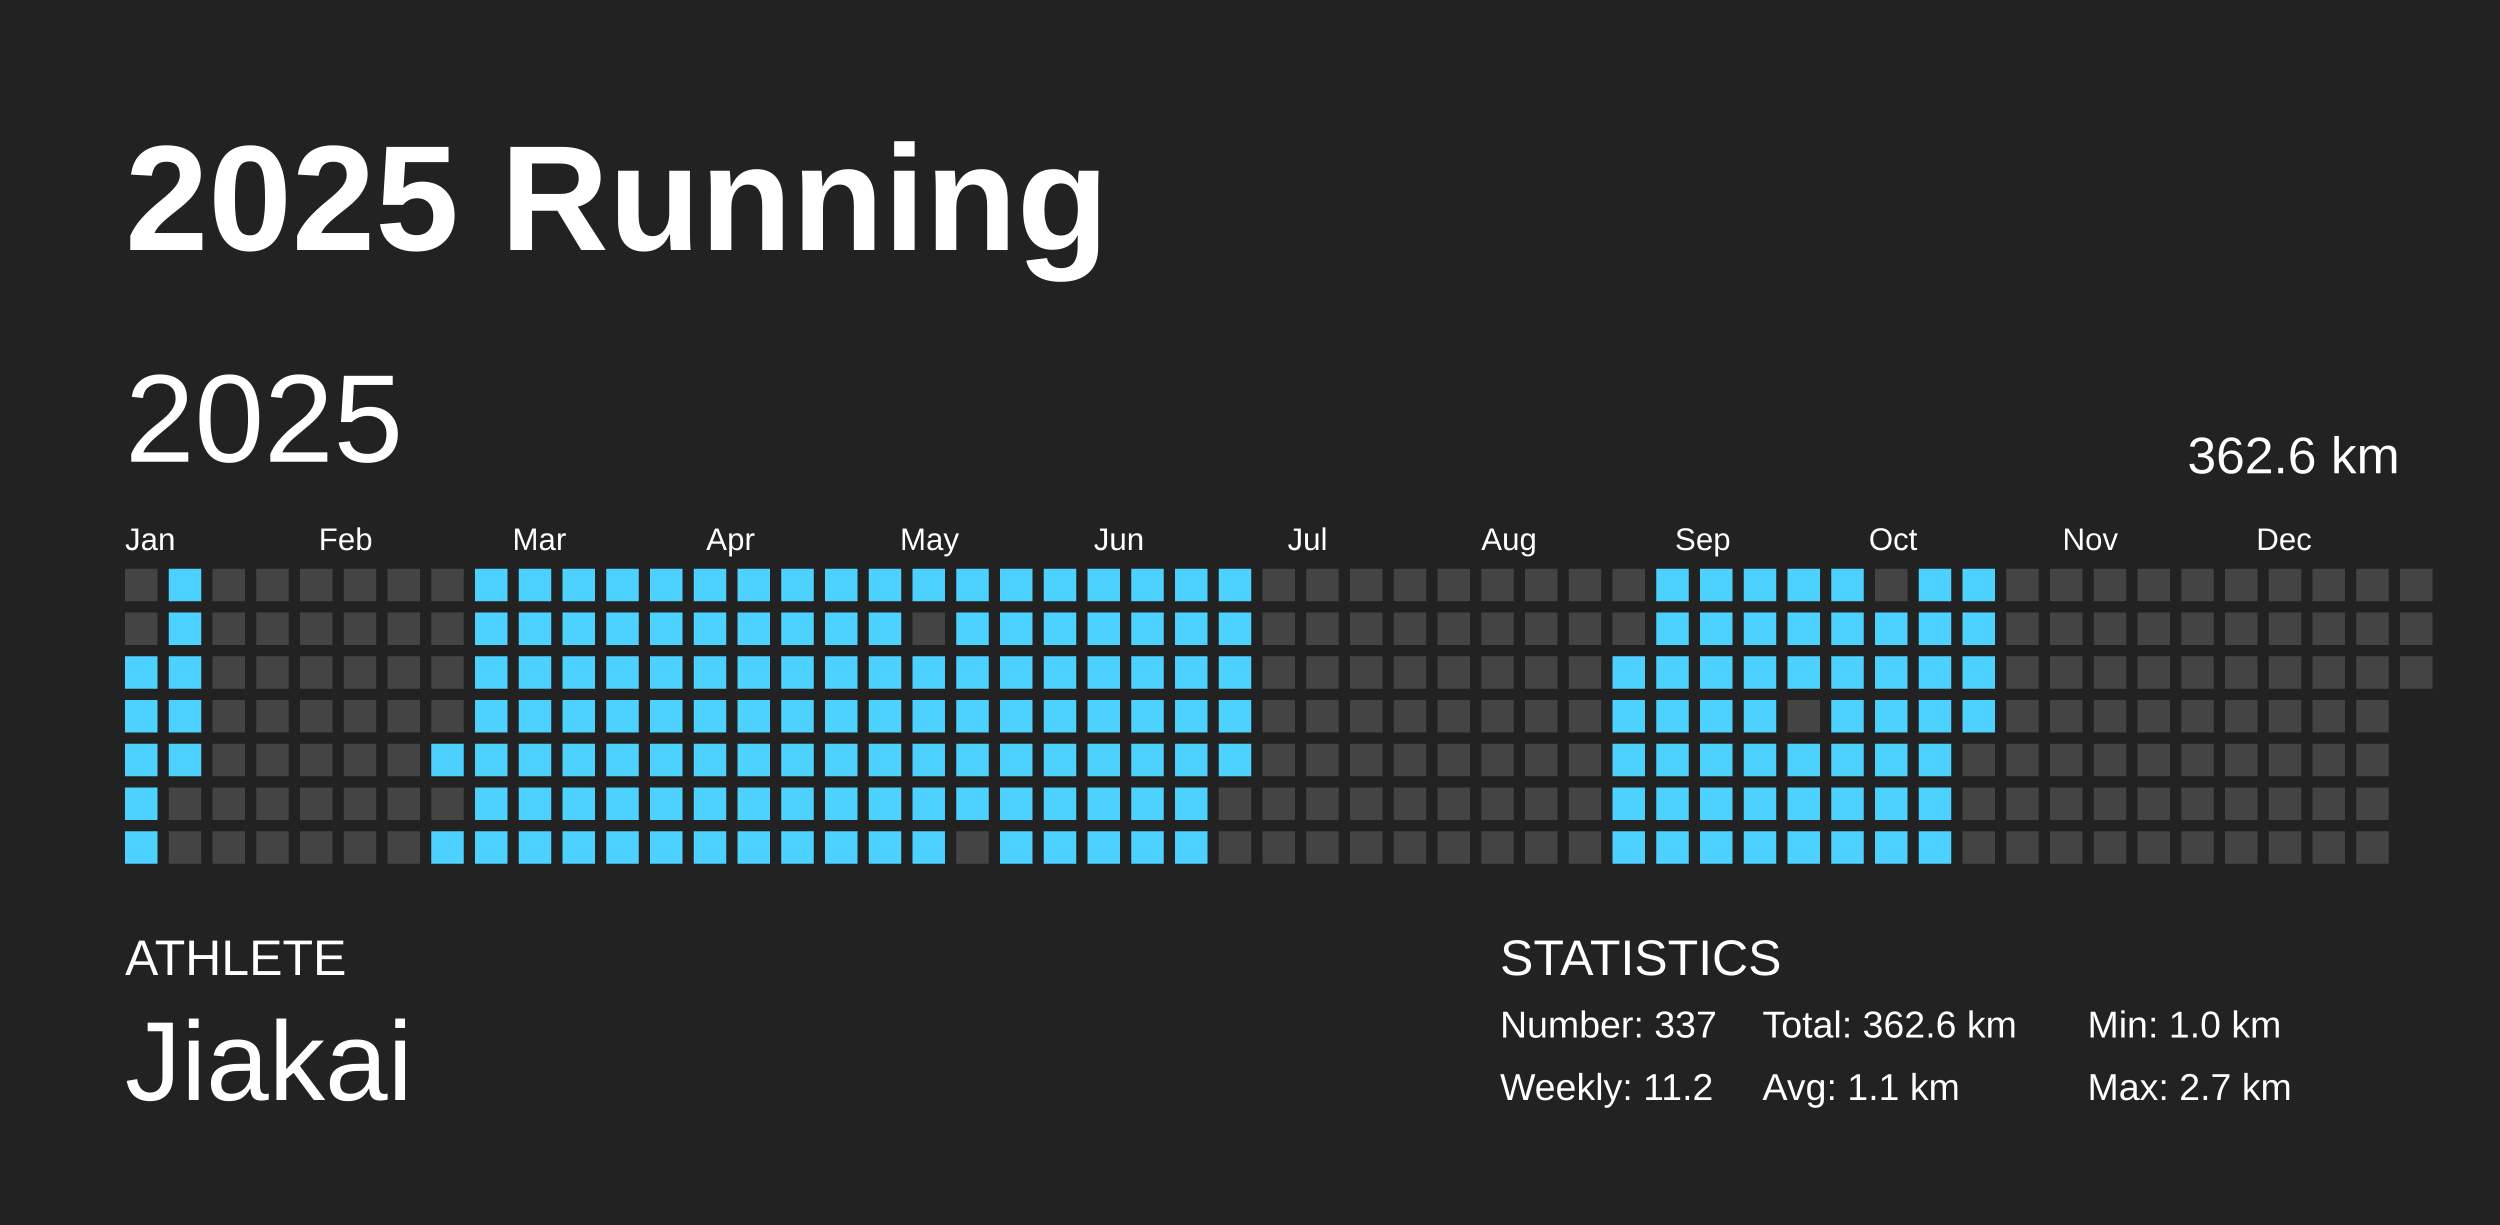
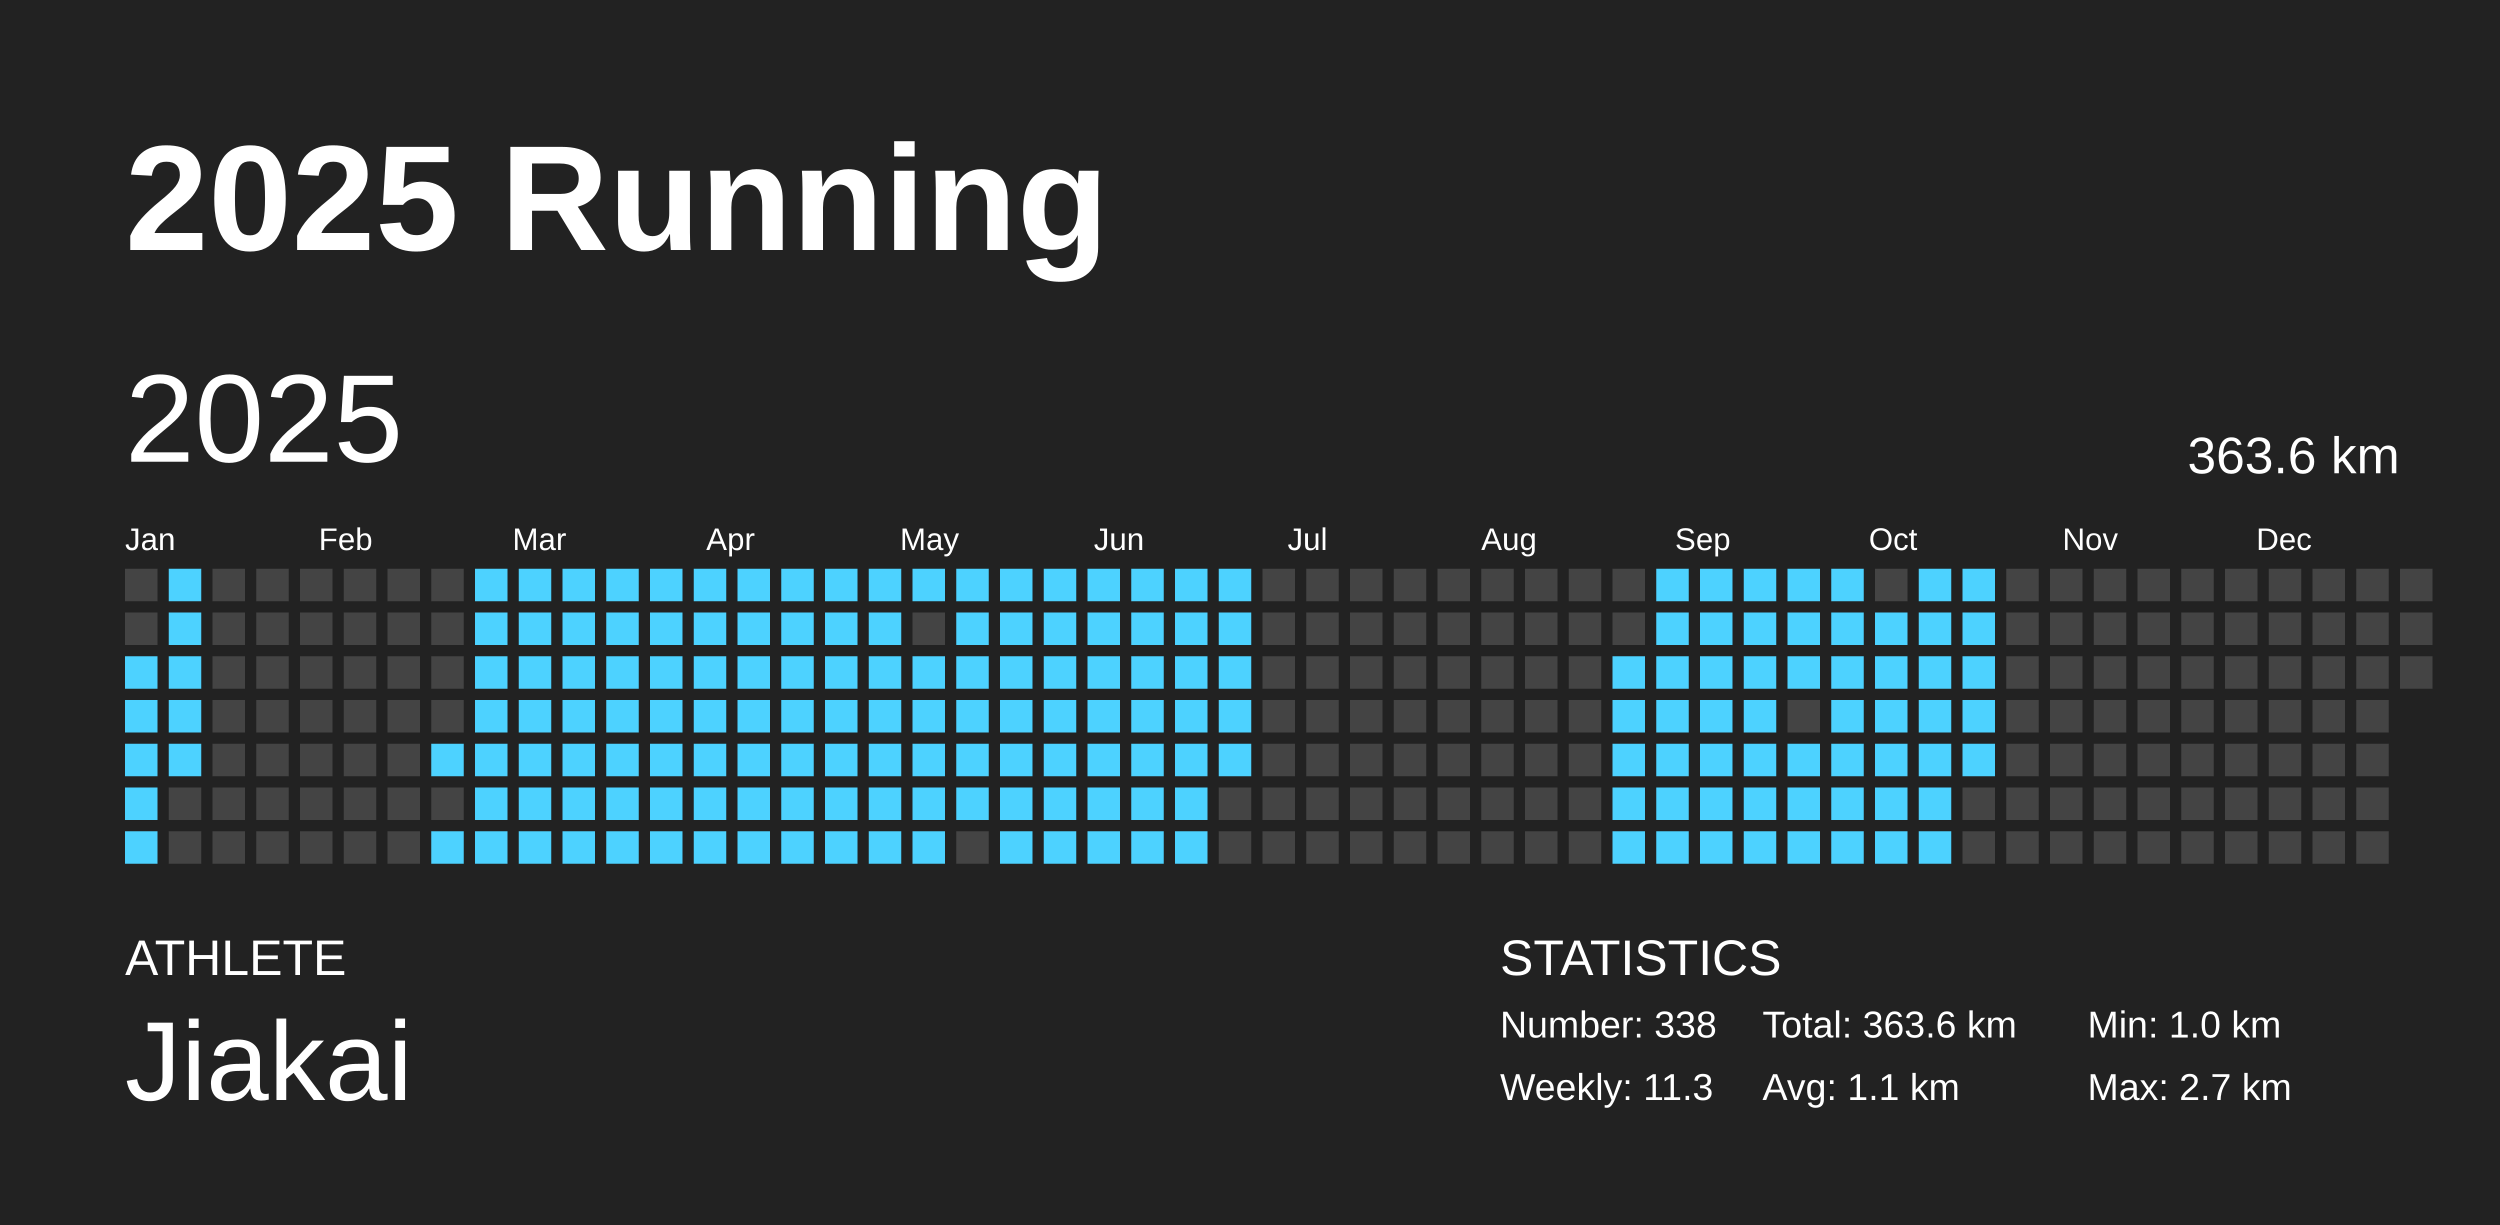
<svg xmlns="http://www.w3.org/2000/svg" baseProfile="full" height="98mm" version="1.1" viewBox="0,0,200,98" width="200mm">
  <defs />
  <rect fill="#222222" height="98" width="200" x="0" y="0" />
  <text fill="#FFFFFF" style="font-size:12px; font-family:Arial; font-weight:bold;" x="10" y="20">2025 Running</text>
  <text fill="#FFFFFF" style="font-size:4px; font-family:Arial" x="10" y="78">ATHLETE</text>
  <text fill="#FFFFFF" style="font-size:9px; font-family:Arial" x="10" y="88">Jiakai</text>
  <text fill="#FFFFFF" style="font-size:4px; font-family:Arial" x="120" y="78">STATISTICS</text>
-   <text fill="#FFFFFF" style="font-size:3px; font-family:Arial" x="120" y="83">Number: 337</text>
-   <text fill="#FFFFFF" style="font-size:3px; font-family:Arial" x="120" y="88">Weekly: 11.2</text>
-   <text fill="#FFFFFF" style="font-size:3px; font-family:Arial" x="141" y="83">Total: 362.6 km</text>
+   <text fill="#FFFFFF" style="font-size:3px; font-family:Arial" x="120" y="83">Number: 338</text>
+   <text fill="#FFFFFF" style="font-size:3px; font-family:Arial" x="120" y="88">Weekly: 11.3</text>
+   <text fill="#FFFFFF" style="font-size:3px; font-family:Arial" x="141" y="83">Total: 363.6 km</text>
  <text fill="#FFFFFF" style="font-size:3px; font-family:Arial" x="141" y="88">Avg: 1.1 km</text>
  <text fill="#FFFFFF" style="font-size:3px; font-family:Arial" x="167" y="83">Min: 1.0 km</text>
  <text fill="#FFFFFF" style="font-size:3px; font-family:Arial" x="167" y="88">Max: 2.7 km</text>
  <text dominant-baseline="hanging" fill="#FFFFFF" style="font-size:10.0px; font-family:Arial;" x="10" y="30">2025</text>
-   <text dominant-baseline="hanging" fill="#FFFFFF" style="font-size:4.125px; font-family:Arial;" x="175" y="35">362.6 km</text>
+   <text dominant-baseline="hanging" fill="#FFFFFF" style="font-size:4.125px; font-family:Arial;" x="175" y="35">363.6 km</text>
  <text fill="#FFFFFF" style="font-size:2.5px; font-family:Arial" x="10.0" y="44">Jan</text>
  <text fill="#FFFFFF" style="font-size:2.5px; font-family:Arial" x="25.5" y="44">Feb</text>
  <text fill="#FFFFFF" style="font-size:2.5px; font-family:Arial" x="41.0" y="44">Mar</text>
  <text fill="#FFFFFF" style="font-size:2.5px; font-family:Arial" x="56.5" y="44">Apr</text>
  <text fill="#FFFFFF" style="font-size:2.5px; font-family:Arial" x="72.0" y="44">May</text>
  <text fill="#FFFFFF" style="font-size:2.5px; font-family:Arial" x="87.5" y="44">Jun</text>
  <text fill="#FFFFFF" style="font-size:2.5px; font-family:Arial" x="103.0" y="44">Jul</text>
  <text fill="#FFFFFF" style="font-size:2.5px; font-family:Arial" x="118.5" y="44">Aug</text>
  <text fill="#FFFFFF" style="font-size:2.5px; font-family:Arial" x="134.0" y="44">Sep</text>
  <text fill="#FFFFFF" style="font-size:2.5px; font-family:Arial" x="149.5" y="44">Oct</text>
  <text fill="#FFFFFF" style="font-size:2.5px; font-family:Arial" x="165.0" y="44">Nov</text>
  <text fill="#FFFFFF" style="font-size:2.5px; font-family:Arial" x="180.5" y="44">Dec</text>
  <rect fill="#444444" height="2.6" width="2.6" x="10.0" y="45.5" />
  <rect fill="#444444" height="2.6" width="2.6" x="10.0" y="49.0" />
  <rect fill="#4dd2ff" height="2.6" width="2.6" x="10.0" y="52.5" />
  <rect fill="#4dd2ff" height="2.6" width="2.6" x="10.0" y="56.0" />
  <rect fill="#4dd2ff" height="2.6" width="2.6" x="10.0" y="59.5" />
  <rect fill="#4dd2ff" height="2.6" width="2.6" x="10.0" y="63.0" />
  <rect fill="#4dd2ff" height="2.6" width="2.6" x="10.0" y="66.5" />
  <rect fill="#4dd2ff" height="2.6" width="2.6" x="13.5" y="45.5" />
  <rect fill="#4dd2ff" height="2.6" width="2.6" x="13.5" y="49.0" />
  <rect fill="#4dd2ff" height="2.6" width="2.6" x="13.5" y="52.5" />
  <rect fill="#4dd2ff" height="2.6" width="2.6" x="13.5" y="56.0" />
  <rect fill="#4dd2ff" height="2.6" width="2.6" x="13.5" y="59.5" />
  <rect fill="#444444" height="2.6" width="2.6" x="13.5" y="63.0" />
  <rect fill="#444444" height="2.6" width="2.6" x="13.5" y="66.5" />
  <rect fill="#444444" height="2.6" width="2.6" x="17.0" y="45.5" />
  <rect fill="#444444" height="2.6" width="2.6" x="17.0" y="49.0" />
  <rect fill="#444444" height="2.6" width="2.6" x="17.0" y="52.5" />
  <rect fill="#444444" height="2.6" width="2.6" x="17.0" y="56.0" />
  <rect fill="#444444" height="2.6" width="2.6" x="17.0" y="59.5" />
  <rect fill="#444444" height="2.6" width="2.6" x="17.0" y="63.0" />
  <rect fill="#444444" height="2.6" width="2.6" x="17.0" y="66.5" />
  <rect fill="#444444" height="2.6" width="2.6" x="20.5" y="45.5" />
  <rect fill="#444444" height="2.6" width="2.6" x="20.5" y="49.0" />
  <rect fill="#444444" height="2.6" width="2.6" x="20.5" y="52.5" />
  <rect fill="#444444" height="2.6" width="2.6" x="20.5" y="56.0" />
  <rect fill="#444444" height="2.6" width="2.6" x="20.5" y="59.5" />
  <rect fill="#444444" height="2.6" width="2.6" x="20.5" y="63.0" />
  <rect fill="#444444" height="2.6" width="2.6" x="20.5" y="66.5" />
  <rect fill="#444444" height="2.6" width="2.6" x="24.0" y="45.5" />
  <rect fill="#444444" height="2.6" width="2.6" x="24.0" y="49.0" />
  <rect fill="#444444" height="2.6" width="2.6" x="24.0" y="52.5" />
  <rect fill="#444444" height="2.6" width="2.6" x="24.0" y="56.0" />
  <rect fill="#444444" height="2.6" width="2.6" x="24.0" y="59.5" />
  <rect fill="#444444" height="2.6" width="2.6" x="24.0" y="63.0" />
  <rect fill="#444444" height="2.6" width="2.6" x="24.0" y="66.5" />
  <rect fill="#444444" height="2.6" width="2.6" x="27.5" y="45.5" />
  <rect fill="#444444" height="2.6" width="2.6" x="27.5" y="49.0" />
  <rect fill="#444444" height="2.6" width="2.6" x="27.5" y="52.5" />
  <rect fill="#444444" height="2.6" width="2.6" x="27.5" y="56.0" />
  <rect fill="#444444" height="2.6" width="2.6" x="27.5" y="59.5" />
  <rect fill="#444444" height="2.6" width="2.6" x="27.5" y="63.0" />
  <rect fill="#444444" height="2.6" width="2.6" x="27.5" y="66.5" />
  <rect fill="#444444" height="2.6" width="2.6" x="31.0" y="45.5" />
  <rect fill="#444444" height="2.6" width="2.6" x="31.0" y="49.0" />
  <rect fill="#444444" height="2.6" width="2.6" x="31.0" y="52.5" />
  <rect fill="#444444" height="2.6" width="2.6" x="31.0" y="56.0" />
  <rect fill="#444444" height="2.6" width="2.6" x="31.0" y="59.5" />
  <rect fill="#444444" height="2.6" width="2.6" x="31.0" y="63.0" />
  <rect fill="#444444" height="2.6" width="2.6" x="31.0" y="66.5" />
  <rect fill="#444444" height="2.6" width="2.6" x="34.5" y="45.5" />
  <rect fill="#444444" height="2.6" width="2.6" x="34.5" y="49.0" />
  <rect fill="#444444" height="2.6" width="2.6" x="34.5" y="52.5" />
  <rect fill="#444444" height="2.6" width="2.6" x="34.5" y="56.0" />
  <rect fill="#4dd2ff" height="2.6" width="2.6" x="34.5" y="59.5" />
  <rect fill="#444444" height="2.6" width="2.6" x="34.5" y="63.0" />
  <rect fill="#4dd2ff" height="2.6" width="2.6" x="34.5" y="66.5" />
  <rect fill="#4dd2ff" height="2.6" width="2.6" x="38.0" y="45.5" />
  <rect fill="#4dd2ff" height="2.6" width="2.6" x="38.0" y="49.0" />
  <rect fill="#4dd2ff" height="2.6" width="2.6" x="38.0" y="52.5" />
  <rect fill="#4dd2ff" height="2.6" width="2.6" x="38.0" y="56.0" />
  <rect fill="#4dd2ff" height="2.6" width="2.6" x="38.0" y="59.5" />
  <rect fill="#4dd2ff" height="2.6" width="2.6" x="38.0" y="63.0" />
  <rect fill="#4dd2ff" height="2.6" width="2.6" x="38.0" y="66.5" />
  <rect fill="#4dd2ff" height="2.6" width="2.6" x="41.5" y="45.5" />
  <rect fill="#4dd2ff" height="2.6" width="2.6" x="41.5" y="49.0" />
  <rect fill="#4dd2ff" height="2.6" width="2.6" x="41.5" y="52.5" />
  <rect fill="#4dd2ff" height="2.6" width="2.6" x="41.5" y="56.0" />
  <rect fill="#4dd2ff" height="2.6" width="2.6" x="41.5" y="59.5" />
  <rect fill="#4dd2ff" height="2.6" width="2.6" x="41.5" y="63.0" />
  <rect fill="#4dd2ff" height="2.6" width="2.6" x="41.5" y="66.5" />
  <rect fill="#4dd2ff" height="2.6" width="2.6" x="45.0" y="45.5" />
  <rect fill="#4dd2ff" height="2.6" width="2.6" x="45.0" y="49.0" />
  <rect fill="#4dd2ff" height="2.6" width="2.6" x="45.0" y="52.5" />
  <rect fill="#4dd2ff" height="2.6" width="2.6" x="45.0" y="56.0" />
  <rect fill="#4dd2ff" height="2.6" width="2.6" x="45.0" y="59.5" />
  <rect fill="#4dd2ff" height="2.6" width="2.6" x="45.0" y="63.0" />
  <rect fill="#4dd2ff" height="2.6" width="2.6" x="45.0" y="66.5" />
  <rect fill="#4dd2ff" height="2.6" width="2.6" x="48.5" y="45.5" />
  <rect fill="#4dd2ff" height="2.6" width="2.6" x="48.5" y="49.0" />
  <rect fill="#4dd2ff" height="2.6" width="2.6" x="48.5" y="52.5" />
  <rect fill="#4dd2ff" height="2.6" width="2.6" x="48.5" y="56.0" />
  <rect fill="#4dd2ff" height="2.6" width="2.6" x="48.5" y="59.5" />
  <rect fill="#4dd2ff" height="2.6" width="2.6" x="48.5" y="63.0" />
  <rect fill="#4dd2ff" height="2.6" width="2.6" x="48.5" y="66.5" />
  <rect fill="#4dd2ff" height="2.6" width="2.6" x="52.0" y="45.5" />
  <rect fill="#4dd2ff" height="2.6" width="2.6" x="52.0" y="49.0" />
  <rect fill="#4dd2ff" height="2.6" width="2.6" x="52.0" y="52.5" />
  <rect fill="#4dd2ff" height="2.6" width="2.6" x="52.0" y="56.0" />
  <rect fill="#4dd2ff" height="2.6" width="2.6" x="52.0" y="59.5" />
  <rect fill="#4dd2ff" height="2.6" width="2.6" x="52.0" y="63.0" />
  <rect fill="#4dd2ff" height="2.6" width="2.6" x="52.0" y="66.5" />
  <rect fill="#4dd2ff" height="2.6" width="2.6" x="55.5" y="45.5" />
  <rect fill="#4dd2ff" height="2.6" width="2.6" x="55.5" y="49.0" />
  <rect fill="#4dd2ff" height="2.6" width="2.6" x="55.5" y="52.5" />
  <rect fill="#4dd2ff" height="2.6" width="2.6" x="55.5" y="56.0" />
  <rect fill="#4dd2ff" height="2.6" width="2.6" x="55.5" y="59.5" />
  <rect fill="#4dd2ff" height="2.6" width="2.6" x="55.5" y="63.0" />
  <rect fill="#4dd2ff" height="2.6" width="2.6" x="55.5" y="66.5" />
  <rect fill="#4dd2ff" height="2.6" width="2.6" x="59.0" y="45.5" />
  <rect fill="#4dd2ff" height="2.6" width="2.6" x="59.0" y="49.0" />
  <rect fill="#4dd2ff" height="2.6" width="2.6" x="59.0" y="52.5" />
  <rect fill="#4dd2ff" height="2.6" width="2.6" x="59.0" y="56.0" />
  <rect fill="#4dd2ff" height="2.6" width="2.6" x="59.0" y="59.5" />
  <rect fill="#4dd2ff" height="2.6" width="2.6" x="59.0" y="63.0" />
  <rect fill="#4dd2ff" height="2.6" width="2.6" x="59.0" y="66.5" />
  <rect fill="#4dd2ff" height="2.6" width="2.6" x="62.5" y="45.5" />
  <rect fill="#4dd2ff" height="2.6" width="2.6" x="62.5" y="49.0" />
  <rect fill="#4dd2ff" height="2.6" width="2.6" x="62.5" y="52.5" />
  <rect fill="#4dd2ff" height="2.6" width="2.6" x="62.5" y="56.0" />
  <rect fill="#4dd2ff" height="2.6" width="2.6" x="62.5" y="59.5" />
  <rect fill="#4dd2ff" height="2.6" width="2.6" x="62.5" y="63.0" />
  <rect fill="#4dd2ff" height="2.6" width="2.6" x="62.5" y="66.5" />
  <rect fill="#4dd2ff" height="2.6" width="2.6" x="66.0" y="45.5" />
  <rect fill="#4dd2ff" height="2.6" width="2.6" x="66.0" y="49.0" />
  <rect fill="#4dd2ff" height="2.6" width="2.6" x="66.0" y="52.5" />
  <rect fill="#4dd2ff" height="2.6" width="2.6" x="66.0" y="56.0" />
  <rect fill="#4dd2ff" height="2.6" width="2.6" x="66.0" y="59.5" />
  <rect fill="#4dd2ff" height="2.6" width="2.6" x="66.0" y="63.0" />
  <rect fill="#4dd2ff" height="2.6" width="2.6" x="66.0" y="66.5" />
  <rect fill="#4dd2ff" height="2.6" width="2.6" x="69.5" y="45.5" />
  <rect fill="#4dd2ff" height="2.6" width="2.6" x="69.5" y="49.0" />
  <rect fill="#4dd2ff" height="2.6" width="2.6" x="69.5" y="52.5" />
  <rect fill="#4dd2ff" height="2.6" width="2.6" x="69.5" y="56.0" />
  <rect fill="#4dd2ff" height="2.6" width="2.6" x="69.5" y="59.5" />
  <rect fill="#4dd2ff" height="2.6" width="2.6" x="69.5" y="63.0" />
  <rect fill="#4dd2ff" height="2.6" width="2.6" x="69.5" y="66.5" />
  <rect fill="#4dd2ff" height="2.6" width="2.6" x="73.0" y="45.5" />
  <rect fill="#444444" height="2.6" width="2.6" x="73.0" y="49.0" />
  <rect fill="#4dd2ff" height="2.6" width="2.6" x="73.0" y="52.5" />
  <rect fill="#4dd2ff" height="2.6" width="2.6" x="73.0" y="56.0" />
  <rect fill="#4dd2ff" height="2.6" width="2.6" x="73.0" y="59.5" />
  <rect fill="#4dd2ff" height="2.6" width="2.6" x="73.0" y="63.0" />
  <rect fill="#4dd2ff" height="2.6" width="2.6" x="73.0" y="66.5" />
  <rect fill="#4dd2ff" height="2.6" width="2.6" x="76.5" y="45.5" />
  <rect fill="#4dd2ff" height="2.6" width="2.6" x="76.5" y="49.0" />
  <rect fill="#4dd2ff" height="2.6" width="2.6" x="76.5" y="52.5" />
  <rect fill="#4dd2ff" height="2.6" width="2.6" x="76.5" y="56.0" />
  <rect fill="#4dd2ff" height="2.6" width="2.6" x="76.5" y="59.5" />
  <rect fill="#4dd2ff" height="2.6" width="2.6" x="76.5" y="63.0" />
  <rect fill="#444444" height="2.6" width="2.6" x="76.5" y="66.5" />
  <rect fill="#4dd2ff" height="2.6" width="2.6" x="80.0" y="45.5" />
  <rect fill="#4dd2ff" height="2.6" width="2.6" x="80.0" y="49.0" />
  <rect fill="#4dd2ff" height="2.6" width="2.6" x="80.0" y="52.5" />
  <rect fill="#4dd2ff" height="2.6" width="2.6" x="80.0" y="56.0" />
  <rect fill="#4dd2ff" height="2.6" width="2.6" x="80.0" y="59.5" />
  <rect fill="#4dd2ff" height="2.6" width="2.6" x="80.0" y="63.0" />
  <rect fill="#4dd2ff" height="2.6" width="2.6" x="80.0" y="66.5" />
  <rect fill="#4dd2ff" height="2.6" width="2.6" x="83.5" y="45.5" />
  <rect fill="#4dd2ff" height="2.6" width="2.6" x="83.5" y="49.0" />
  <rect fill="#4dd2ff" height="2.6" width="2.6" x="83.5" y="52.5" />
  <rect fill="#4dd2ff" height="2.6" width="2.6" x="83.5" y="56.0" />
  <rect fill="#4dd2ff" height="2.6" width="2.6" x="83.5" y="59.5" />
  <rect fill="#4dd2ff" height="2.6" width="2.6" x="83.5" y="63.0" />
  <rect fill="#4dd2ff" height="2.6" width="2.6" x="83.5" y="66.5" />
  <rect fill="#4dd2ff" height="2.6" width="2.6" x="87.0" y="45.5" />
  <rect fill="#4dd2ff" height="2.6" width="2.6" x="87.0" y="49.0" />
  <rect fill="#4dd2ff" height="2.6" width="2.6" x="87.0" y="52.5" />
  <rect fill="#4dd2ff" height="2.6" width="2.6" x="87.0" y="56.0" />
  <rect fill="#4dd2ff" height="2.6" width="2.6" x="87.0" y="59.5" />
  <rect fill="#4dd2ff" height="2.6" width="2.6" x="87.0" y="63.0" />
  <rect fill="#4dd2ff" height="2.6" width="2.6" x="87.0" y="66.5" />
  <rect fill="#4dd2ff" height="2.6" width="2.6" x="90.5" y="45.5" />
  <rect fill="#4dd2ff" height="2.6" width="2.6" x="90.5" y="49.0" />
  <rect fill="#4dd2ff" height="2.6" width="2.6" x="90.5" y="52.5" />
  <rect fill="#4dd2ff" height="2.6" width="2.6" x="90.5" y="56.0" />
  <rect fill="#4dd2ff" height="2.6" width="2.6" x="90.5" y="59.5" />
  <rect fill="#4dd2ff" height="2.6" width="2.6" x="90.5" y="63.0" />
  <rect fill="#4dd2ff" height="2.6" width="2.6" x="90.5" y="66.5" />
  <rect fill="#4dd2ff" height="2.6" width="2.6" x="94.0" y="45.5" />
  <rect fill="#4dd2ff" height="2.6" width="2.6" x="94.0" y="49.0" />
  <rect fill="#4dd2ff" height="2.6" width="2.6" x="94.0" y="52.5" />
  <rect fill="#4dd2ff" height="2.6" width="2.6" x="94.0" y="56.0" />
  <rect fill="#4dd2ff" height="2.6" width="2.6" x="94.0" y="59.5" />
  <rect fill="#4dd2ff" height="2.6" width="2.6" x="94.0" y="63.0" />
  <rect fill="#4dd2ff" height="2.6" width="2.6" x="94.0" y="66.5" />
  <rect fill="#4dd2ff" height="2.6" width="2.6" x="97.5" y="45.5" />
  <rect fill="#4dd2ff" height="2.6" width="2.6" x="97.5" y="49.0" />
  <rect fill="#4dd2ff" height="2.6" width="2.6" x="97.5" y="52.5" />
  <rect fill="#4dd2ff" height="2.6" width="2.6" x="97.5" y="56.0" />
  <rect fill="#4dd2ff" height="2.6" width="2.6" x="97.5" y="59.5" />
  <rect fill="#444444" height="2.6" width="2.6" x="97.5" y="63.0" />
  <rect fill="#444444" height="2.6" width="2.6" x="97.5" y="66.5" />
  <rect fill="#444444" height="2.6" width="2.6" x="101.0" y="45.5" />
  <rect fill="#444444" height="2.6" width="2.6" x="101.0" y="49.0" />
  <rect fill="#444444" height="2.6" width="2.6" x="101.0" y="52.5" />
  <rect fill="#444444" height="2.6" width="2.6" x="101.0" y="56.0" />
  <rect fill="#444444" height="2.6" width="2.6" x="101.0" y="59.5" />
  <rect fill="#444444" height="2.6" width="2.6" x="101.0" y="63.0" />
  <rect fill="#444444" height="2.6" width="2.6" x="101.0" y="66.5" />
  <rect fill="#444444" height="2.6" width="2.6" x="104.5" y="45.5" />
  <rect fill="#444444" height="2.6" width="2.6" x="104.5" y="49.0" />
  <rect fill="#444444" height="2.6" width="2.6" x="104.5" y="52.5" />
  <rect fill="#444444" height="2.6" width="2.6" x="104.5" y="56.0" />
  <rect fill="#444444" height="2.6" width="2.6" x="104.5" y="59.5" />
  <rect fill="#444444" height="2.6" width="2.6" x="104.5" y="63.0" />
  <rect fill="#444444" height="2.6" width="2.6" x="104.5" y="66.5" />
  <rect fill="#444444" height="2.6" width="2.6" x="108.0" y="45.5" />
  <rect fill="#444444" height="2.6" width="2.6" x="108.0" y="49.0" />
  <rect fill="#444444" height="2.6" width="2.6" x="108.0" y="52.5" />
  <rect fill="#444444" height="2.6" width="2.6" x="108.0" y="56.0" />
  <rect fill="#444444" height="2.6" width="2.6" x="108.0" y="59.5" />
  <rect fill="#444444" height="2.6" width="2.6" x="108.0" y="63.0" />
  <rect fill="#444444" height="2.6" width="2.6" x="108.0" y="66.5" />
  <rect fill="#444444" height="2.6" width="2.6" x="111.5" y="45.5" />
  <rect fill="#444444" height="2.6" width="2.6" x="111.5" y="49.0" />
  <rect fill="#444444" height="2.6" width="2.6" x="111.5" y="52.5" />
  <rect fill="#444444" height="2.6" width="2.6" x="111.5" y="56.0" />
  <rect fill="#444444" height="2.6" width="2.6" x="111.5" y="59.5" />
  <rect fill="#444444" height="2.6" width="2.6" x="111.5" y="63.0" />
  <rect fill="#444444" height="2.6" width="2.6" x="111.5" y="66.5" />
  <rect fill="#444444" height="2.6" width="2.6" x="115.0" y="45.5" />
  <rect fill="#444444" height="2.6" width="2.6" x="115.0" y="49.0" />
  <rect fill="#444444" height="2.6" width="2.6" x="115.0" y="52.5" />
  <rect fill="#444444" height="2.6" width="2.6" x="115.0" y="56.0" />
  <rect fill="#444444" height="2.6" width="2.6" x="115.0" y="59.5" />
  <rect fill="#444444" height="2.6" width="2.6" x="115.0" y="63.0" />
  <rect fill="#444444" height="2.6" width="2.6" x="115.0" y="66.5" />
  <rect fill="#444444" height="2.6" width="2.6" x="118.5" y="45.5" />
  <rect fill="#444444" height="2.6" width="2.6" x="118.5" y="49.0" />
  <rect fill="#444444" height="2.6" width="2.6" x="118.5" y="52.5" />
  <rect fill="#444444" height="2.6" width="2.6" x="118.5" y="56.0" />
  <rect fill="#444444" height="2.6" width="2.6" x="118.5" y="59.5" />
  <rect fill="#444444" height="2.6" width="2.6" x="118.5" y="63.0" />
  <rect fill="#444444" height="2.6" width="2.6" x="118.5" y="66.5" />
  <rect fill="#444444" height="2.6" width="2.6" x="122.0" y="45.5" />
  <rect fill="#444444" height="2.6" width="2.6" x="122.0" y="49.0" />
  <rect fill="#444444" height="2.6" width="2.6" x="122.0" y="52.5" />
  <rect fill="#444444" height="2.6" width="2.6" x="122.0" y="56.0" />
  <rect fill="#444444" height="2.6" width="2.6" x="122.0" y="59.5" />
  <rect fill="#444444" height="2.6" width="2.6" x="122.0" y="63.0" />
  <rect fill="#444444" height="2.6" width="2.6" x="122.0" y="66.5" />
  <rect fill="#444444" height="2.6" width="2.6" x="125.5" y="45.5" />
  <rect fill="#444444" height="2.6" width="2.6" x="125.5" y="49.0" />
  <rect fill="#444444" height="2.6" width="2.6" x="125.5" y="52.5" />
  <rect fill="#444444" height="2.6" width="2.6" x="125.5" y="56.0" />
  <rect fill="#444444" height="2.6" width="2.6" x="125.5" y="59.5" />
  <rect fill="#444444" height="2.6" width="2.6" x="125.5" y="63.0" />
  <rect fill="#444444" height="2.6" width="2.6" x="125.5" y="66.5" />
  <rect fill="#444444" height="2.6" width="2.6" x="129.0" y="45.5" />
  <rect fill="#444444" height="2.6" width="2.6" x="129.0" y="49.0" />
  <rect fill="#4dd2ff" height="2.6" width="2.6" x="129.0" y="52.5" />
  <rect fill="#4dd2ff" height="2.6" width="2.6" x="129.0" y="56.0" />
  <rect fill="#4dd2ff" height="2.6" width="2.6" x="129.0" y="59.5" />
  <rect fill="#4dd2ff" height="2.6" width="2.6" x="129.0" y="63.0" />
  <rect fill="#4dd2ff" height="2.6" width="2.6" x="129.0" y="66.5" />
  <rect fill="#4dd2ff" height="2.6" width="2.6" x="132.5" y="45.5" />
  <rect fill="#4dd2ff" height="2.6" width="2.6" x="132.5" y="49.0" />
  <rect fill="#4dd2ff" height="2.6" width="2.6" x="132.5" y="52.5" />
  <rect fill="#4dd2ff" height="2.6" width="2.6" x="132.5" y="56.0" />
  <rect fill="#4dd2ff" height="2.6" width="2.6" x="132.5" y="59.5" />
  <rect fill="#4dd2ff" height="2.6" width="2.6" x="132.5" y="63.0" />
  <rect fill="#4dd2ff" height="2.6" width="2.6" x="132.5" y="66.5" />
  <rect fill="#4dd2ff" height="2.6" width="2.6" x="136.0" y="45.5" />
  <rect fill="#4dd2ff" height="2.6" width="2.6" x="136.0" y="49.0" />
  <rect fill="#4dd2ff" height="2.6" width="2.6" x="136.0" y="52.5" />
  <rect fill="#4dd2ff" height="2.6" width="2.6" x="136.0" y="56.0" />
  <rect fill="#4dd2ff" height="2.6" width="2.6" x="136.0" y="59.5" />
  <rect fill="#4dd2ff" height="2.6" width="2.6" x="136.0" y="63.0" />
  <rect fill="#4dd2ff" height="2.6" width="2.6" x="136.0" y="66.5" />
  <rect fill="#4dd2ff" height="2.6" width="2.6" x="139.5" y="45.5" />
  <rect fill="#4dd2ff" height="2.6" width="2.6" x="139.5" y="49.0" />
  <rect fill="#4dd2ff" height="2.6" width="2.6" x="139.5" y="52.5" />
  <rect fill="#4dd2ff" height="2.6" width="2.6" x="139.5" y="56.0" />
  <rect fill="#4dd2ff" height="2.6" width="2.6" x="139.5" y="59.5" />
  <rect fill="#4dd2ff" height="2.6" width="2.6" x="139.5" y="63.0" />
  <rect fill="#4dd2ff" height="2.6" width="2.6" x="139.5" y="66.5" />
  <rect fill="#4dd2ff" height="2.6" width="2.6" x="143.0" y="45.5" />
  <rect fill="#4dd2ff" height="2.6" width="2.6" x="143.0" y="49.0" />
  <rect fill="#4dd2ff" height="2.6" width="2.6" x="143.0" y="52.5" />
  <rect fill="#444444" height="2.6" width="2.6" x="143.0" y="56.0" />
  <rect fill="#4dd2ff" height="2.6" width="2.6" x="143.0" y="59.5" />
  <rect fill="#4dd2ff" height="2.6" width="2.6" x="143.0" y="63.0" />
  <rect fill="#4dd2ff" height="2.6" width="2.6" x="143.0" y="66.5" />
  <rect fill="#4dd2ff" height="2.6" width="2.6" x="146.5" y="45.5" />
  <rect fill="#4dd2ff" height="2.6" width="2.6" x="146.5" y="49.0" />
  <rect fill="#4dd2ff" height="2.6" width="2.6" x="146.5" y="52.5" />
  <rect fill="#4dd2ff" height="2.6" width="2.6" x="146.5" y="56.0" />
  <rect fill="#4dd2ff" height="2.6" width="2.6" x="146.5" y="59.5" />
  <rect fill="#4dd2ff" height="2.6" width="2.6" x="146.5" y="63.0" />
  <rect fill="#4dd2ff" height="2.6" width="2.6" x="146.5" y="66.5" />
  <rect fill="#444444" height="2.6" width="2.6" x="150.0" y="45.5" />
  <rect fill="#4dd2ff" height="2.6" width="2.6" x="150.0" y="49.0" />
  <rect fill="#4dd2ff" height="2.6" width="2.6" x="150.0" y="52.5" />
  <rect fill="#4dd2ff" height="2.6" width="2.6" x="150.0" y="56.0" />
  <rect fill="#4dd2ff" height="2.6" width="2.6" x="150.0" y="59.5" />
  <rect fill="#4dd2ff" height="2.6" width="2.6" x="150.0" y="63.0" />
  <rect fill="#4dd2ff" height="2.6" width="2.6" x="150.0" y="66.5" />
  <rect fill="#4dd2ff" height="2.6" width="2.6" x="153.5" y="45.5" />
  <rect fill="#4dd2ff" height="2.6" width="2.6" x="153.5" y="49.0" />
  <rect fill="#4dd2ff" height="2.6" width="2.6" x="153.5" y="52.5" />
  <rect fill="#4dd2ff" height="2.6" width="2.6" x="153.5" y="56.0" />
  <rect fill="#4dd2ff" height="2.6" width="2.6" x="153.5" y="59.5" />
  <rect fill="#4dd2ff" height="2.6" width="2.6" x="153.5" y="63.0" />
  <rect fill="#4dd2ff" height="2.6" width="2.6" x="153.5" y="66.5" />
  <rect fill="#4dd2ff" height="2.6" width="2.6" x="157.0" y="45.5" />
  <rect fill="#4dd2ff" height="2.6" width="2.6" x="157.0" y="49.0" />
  <rect fill="#4dd2ff" height="2.6" width="2.6" x="157.0" y="52.5" />
  <rect fill="#4dd2ff" height="2.6" width="2.6" x="157.0" y="56.0" />
-   <rect fill="#444444" height="2.6" width="2.6" x="157.0" y="59.5" />
+   <rect fill="#4dd2ff" height="2.6" width="2.6" x="157.0" y="59.5" />
  <rect fill="#444444" height="2.6" width="2.6" x="157.0" y="63.0" />
  <rect fill="#444444" height="2.6" width="2.6" x="157.0" y="66.5" />
  <rect fill="#444444" height="2.6" width="2.6" x="160.5" y="45.5" />
  <rect fill="#444444" height="2.6" width="2.6" x="160.5" y="49.0" />
  <rect fill="#444444" height="2.6" width="2.6" x="160.5" y="52.5" />
  <rect fill="#444444" height="2.6" width="2.6" x="160.5" y="56.0" />
  <rect fill="#444444" height="2.6" width="2.6" x="160.5" y="59.5" />
  <rect fill="#444444" height="2.6" width="2.6" x="160.5" y="63.0" />
  <rect fill="#444444" height="2.6" width="2.6" x="160.5" y="66.5" />
  <rect fill="#444444" height="2.6" width="2.6" x="164.0" y="45.5" />
  <rect fill="#444444" height="2.6" width="2.6" x="164.0" y="49.0" />
  <rect fill="#444444" height="2.6" width="2.6" x="164.0" y="52.5" />
  <rect fill="#444444" height="2.6" width="2.6" x="164.0" y="56.0" />
  <rect fill="#444444" height="2.6" width="2.6" x="164.0" y="59.5" />
  <rect fill="#444444" height="2.6" width="2.6" x="164.0" y="63.0" />
  <rect fill="#444444" height="2.6" width="2.6" x="164.0" y="66.5" />
  <rect fill="#444444" height="2.6" width="2.6" x="167.5" y="45.5" />
  <rect fill="#444444" height="2.6" width="2.6" x="167.5" y="49.0" />
  <rect fill="#444444" height="2.6" width="2.6" x="167.5" y="52.5" />
  <rect fill="#444444" height="2.6" width="2.6" x="167.5" y="56.0" />
  <rect fill="#444444" height="2.6" width="2.6" x="167.5" y="59.5" />
  <rect fill="#444444" height="2.6" width="2.6" x="167.5" y="63.0" />
  <rect fill="#444444" height="2.6" width="2.6" x="167.5" y="66.5" />
  <rect fill="#444444" height="2.6" width="2.6" x="171.0" y="45.5" />
  <rect fill="#444444" height="2.6" width="2.6" x="171.0" y="49.0" />
  <rect fill="#444444" height="2.6" width="2.6" x="171.0" y="52.5" />
  <rect fill="#444444" height="2.6" width="2.6" x="171.0" y="56.0" />
  <rect fill="#444444" height="2.6" width="2.6" x="171.0" y="59.5" />
  <rect fill="#444444" height="2.6" width="2.6" x="171.0" y="63.0" />
  <rect fill="#444444" height="2.6" width="2.6" x="171.0" y="66.5" />
  <rect fill="#444444" height="2.6" width="2.6" x="174.5" y="45.5" />
  <rect fill="#444444" height="2.6" width="2.6" x="174.5" y="49.0" />
  <rect fill="#444444" height="2.6" width="2.6" x="174.5" y="52.5" />
  <rect fill="#444444" height="2.6" width="2.6" x="174.5" y="56.0" />
  <rect fill="#444444" height="2.6" width="2.6" x="174.5" y="59.5" />
  <rect fill="#444444" height="2.6" width="2.6" x="174.5" y="63.0" />
  <rect fill="#444444" height="2.6" width="2.6" x="174.5" y="66.5" />
  <rect fill="#444444" height="2.6" width="2.6" x="178.0" y="45.5" />
  <rect fill="#444444" height="2.6" width="2.6" x="178.0" y="49.0" />
  <rect fill="#444444" height="2.6" width="2.6" x="178.0" y="52.5" />
  <rect fill="#444444" height="2.6" width="2.6" x="178.0" y="56.0" />
  <rect fill="#444444" height="2.6" width="2.6" x="178.0" y="59.5" />
  <rect fill="#444444" height="2.6" width="2.6" x="178.0" y="63.0" />
  <rect fill="#444444" height="2.6" width="2.6" x="178.0" y="66.5" />
  <rect fill="#444444" height="2.6" width="2.6" x="181.5" y="45.5" />
  <rect fill="#444444" height="2.6" width="2.6" x="181.5" y="49.0" />
  <rect fill="#444444" height="2.6" width="2.6" x="181.5" y="52.5" />
  <rect fill="#444444" height="2.6" width="2.6" x="181.5" y="56.0" />
  <rect fill="#444444" height="2.6" width="2.6" x="181.5" y="59.5" />
  <rect fill="#444444" height="2.6" width="2.6" x="181.5" y="63.0" />
  <rect fill="#444444" height="2.6" width="2.6" x="181.5" y="66.5" />
  <rect fill="#444444" height="2.6" width="2.6" x="185.0" y="45.5" />
  <rect fill="#444444" height="2.6" width="2.6" x="185.0" y="49.0" />
  <rect fill="#444444" height="2.6" width="2.6" x="185.0" y="52.5" />
  <rect fill="#444444" height="2.6" width="2.6" x="185.0" y="56.0" />
  <rect fill="#444444" height="2.6" width="2.6" x="185.0" y="59.5" />
  <rect fill="#444444" height="2.6" width="2.6" x="185.0" y="63.0" />
  <rect fill="#444444" height="2.6" width="2.6" x="185.0" y="66.5" />
  <rect fill="#444444" height="2.6" width="2.6" x="188.5" y="45.5" />
  <rect fill="#444444" height="2.6" width="2.6" x="188.5" y="49.0" />
  <rect fill="#444444" height="2.6" width="2.6" x="188.5" y="52.5" />
  <rect fill="#444444" height="2.6" width="2.6" x="188.5" y="56.0" />
  <rect fill="#444444" height="2.6" width="2.6" x="188.5" y="59.5" />
  <rect fill="#444444" height="2.6" width="2.6" x="188.5" y="63.0" />
  <rect fill="#444444" height="2.6" width="2.6" x="188.5" y="66.5" />
  <rect fill="#444444" height="2.6" width="2.6" x="192.0" y="45.5" />
  <rect fill="#444444" height="2.6" width="2.6" x="192.0" y="49.0" />
  <rect fill="#444444" height="2.6" width="2.6" x="192.0" y="52.5" />
</svg>
